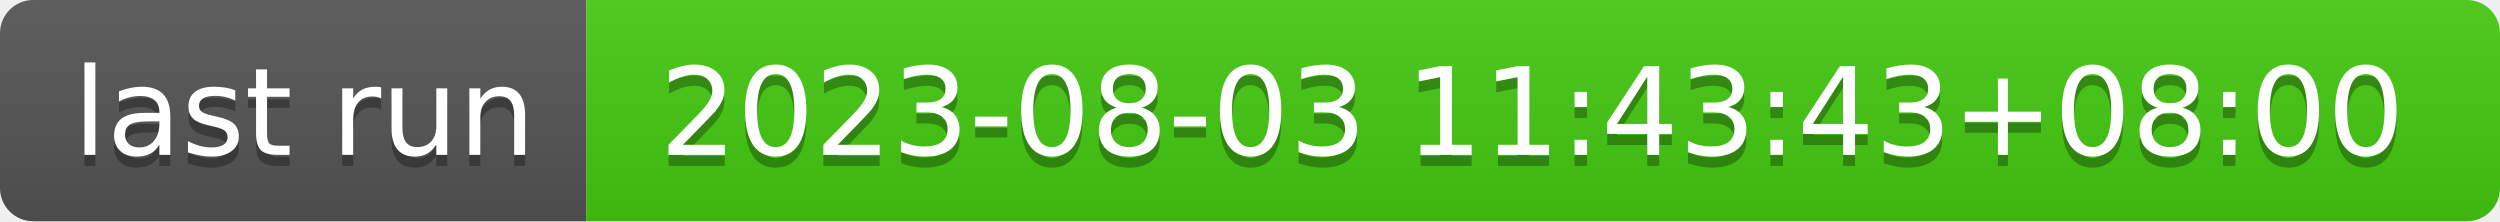
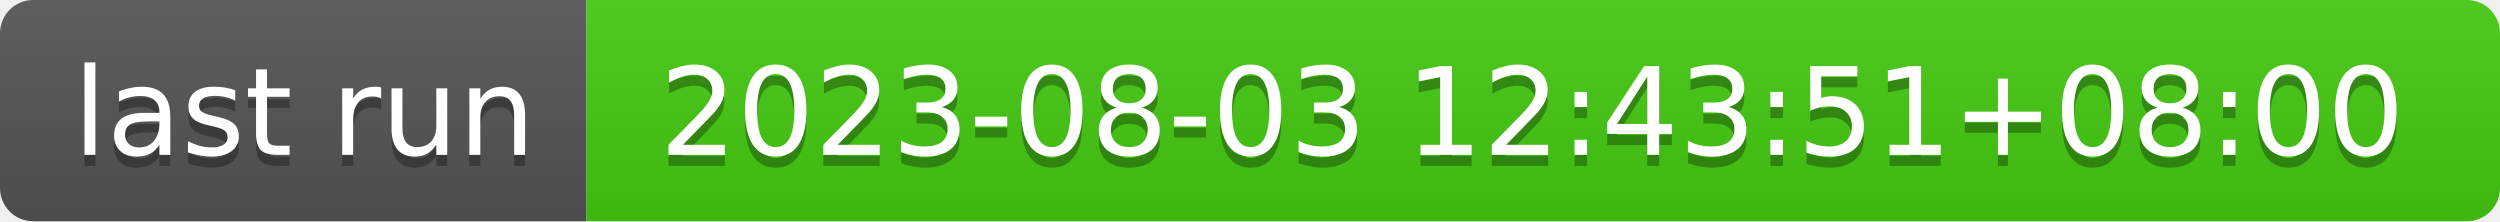
- <svg xmlns="http://www.w3.org/2000/svg" width="226" height="20" role="img" aria-label="last run: 2023-08-03 11:43:43+08:00">
+ <svg xmlns="http://www.w3.org/2000/svg" width="226" height="20" role="img" aria-label="last run: 2023-08-03 12:43:51+08:00">
  <linearGradient id="s" x2="0" y2="100%">
    <stop offset="0" stop-color="#bbb" stop-opacity=".1" />
    <stop offset="1" stop-opacity=".1" />
  </linearGradient>
  <clipPath id="r">
    <rect width="226" height="20" rx="3" fill="#fff" />
  </clipPath>
  <g clip-path="url(#r)">
    <rect width="53" height="20" fill="#555" />
    <rect x="53" width="173" height="20" fill="#4c1" />
    <rect width="226" height="20" fill="url(#s)" />
  </g>
  <g fill="#fff" text-anchor="middle" font-family="Verdana,Geneva,DejaVu Sans,sans-serif" text-rendering="geometricPrecision" font-size="110">
    <text aria-hidden="true" x="275" y="150" fill="#010101" fill-opacity=".3" transform="scale(.1)" textLength="430">last run</text>
    <text x="275" y="140" transform="scale(.1)" fill="#fff" textLength="430">last run</text>
-     <text aria-hidden="true" x="1385" y="150" fill="#010101" fill-opacity=".3" transform="scale(.1)" textLength="1630">2023-08-03 11:43:43+08:00</text>
-     <text x="1385" y="140" transform="scale(.1)" fill="#fff" textLength="1630">2023-08-03 11:43:43+08:00</text>
+     <text aria-hidden="true" x="1385" y="150" fill="#010101" fill-opacity=".3" transform="scale(.1)" textLength="1630">2023-08-03 12:43:51+08:00</text>
+     <text x="1385" y="140" transform="scale(.1)" fill="#fff" textLength="1630">2023-08-03 12:43:51+08:00</text>
  </g>
</svg>
